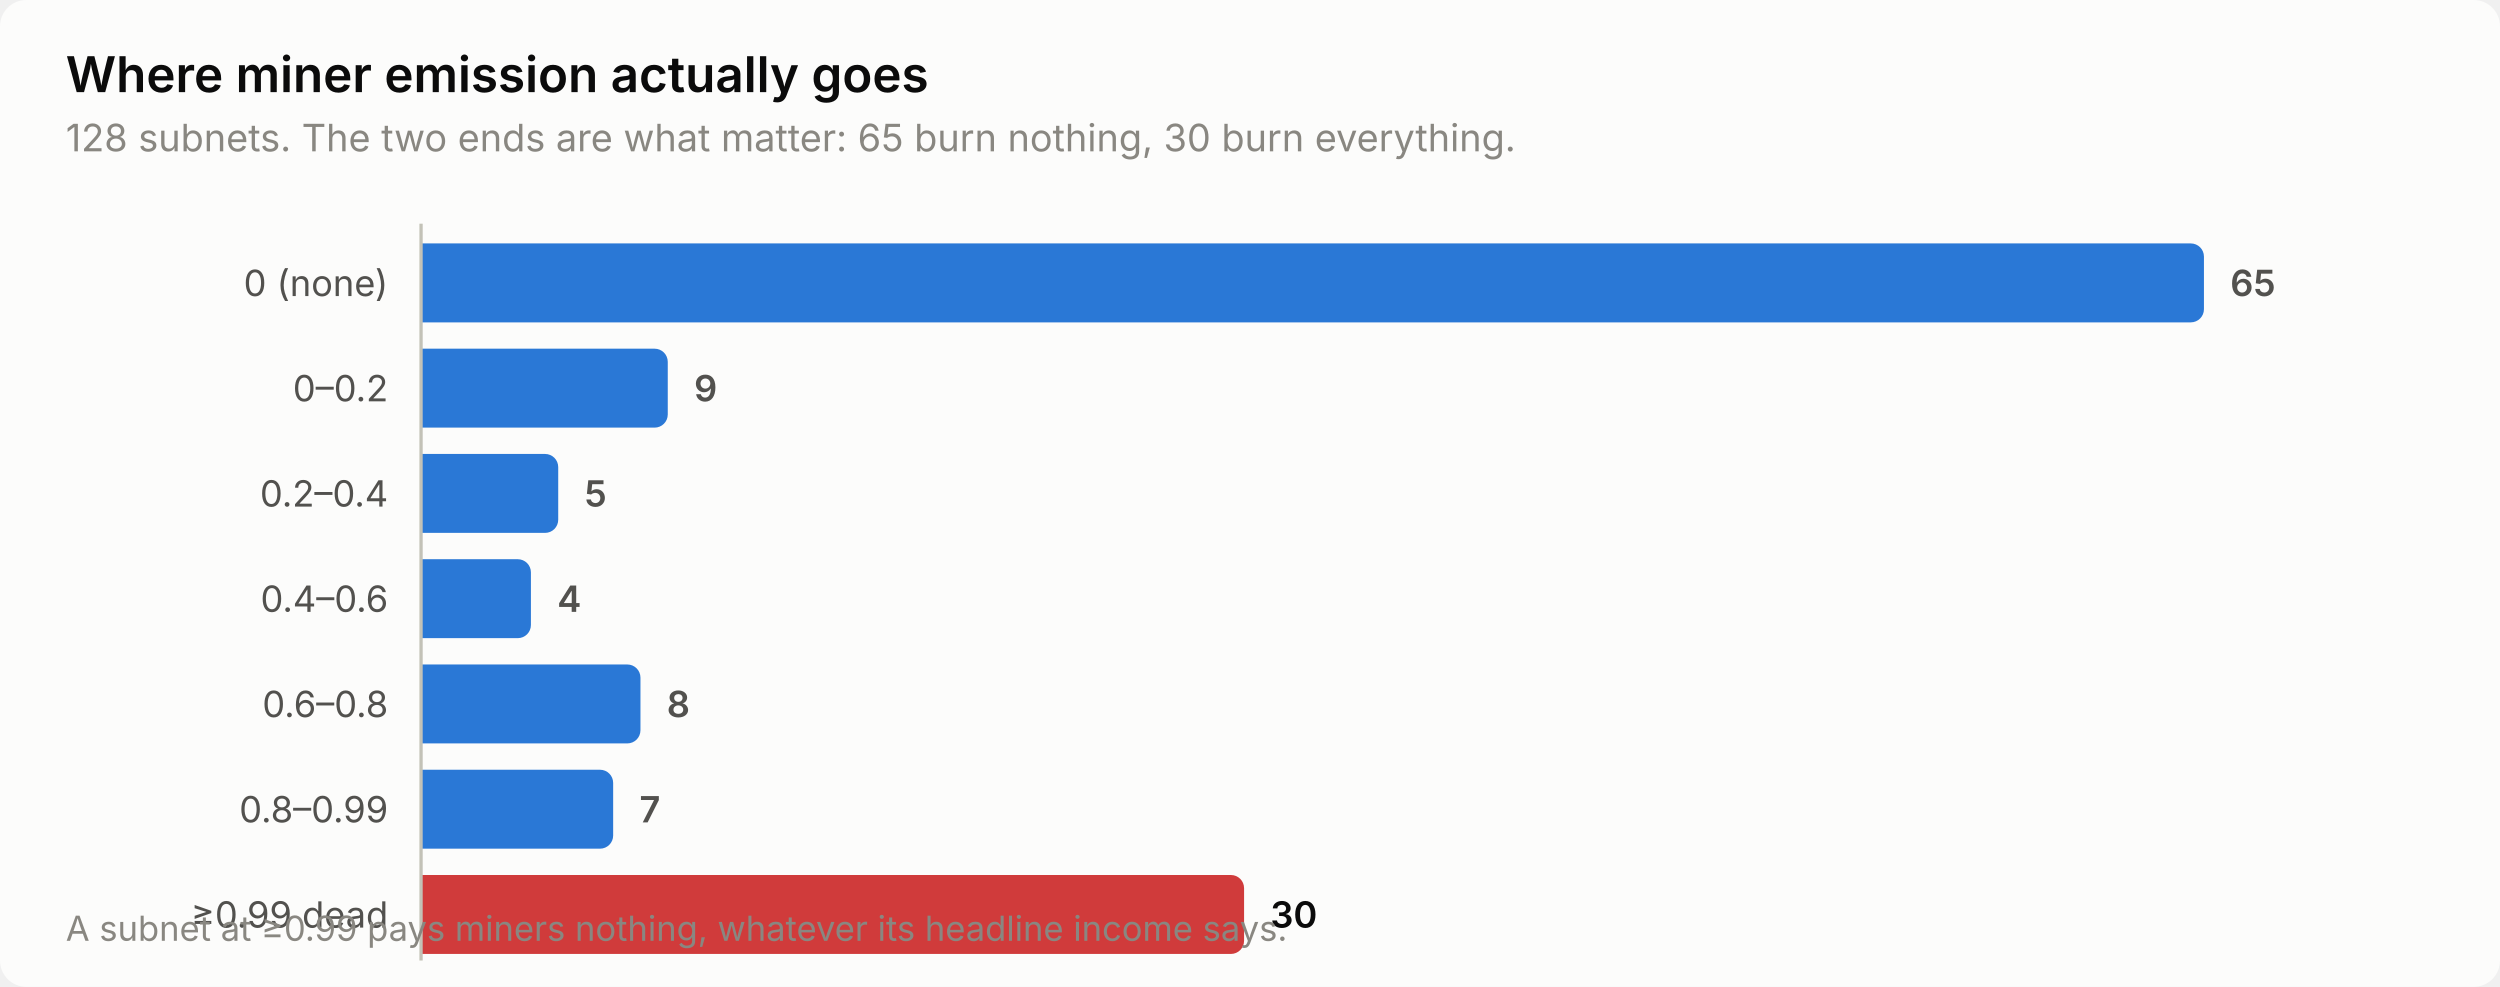
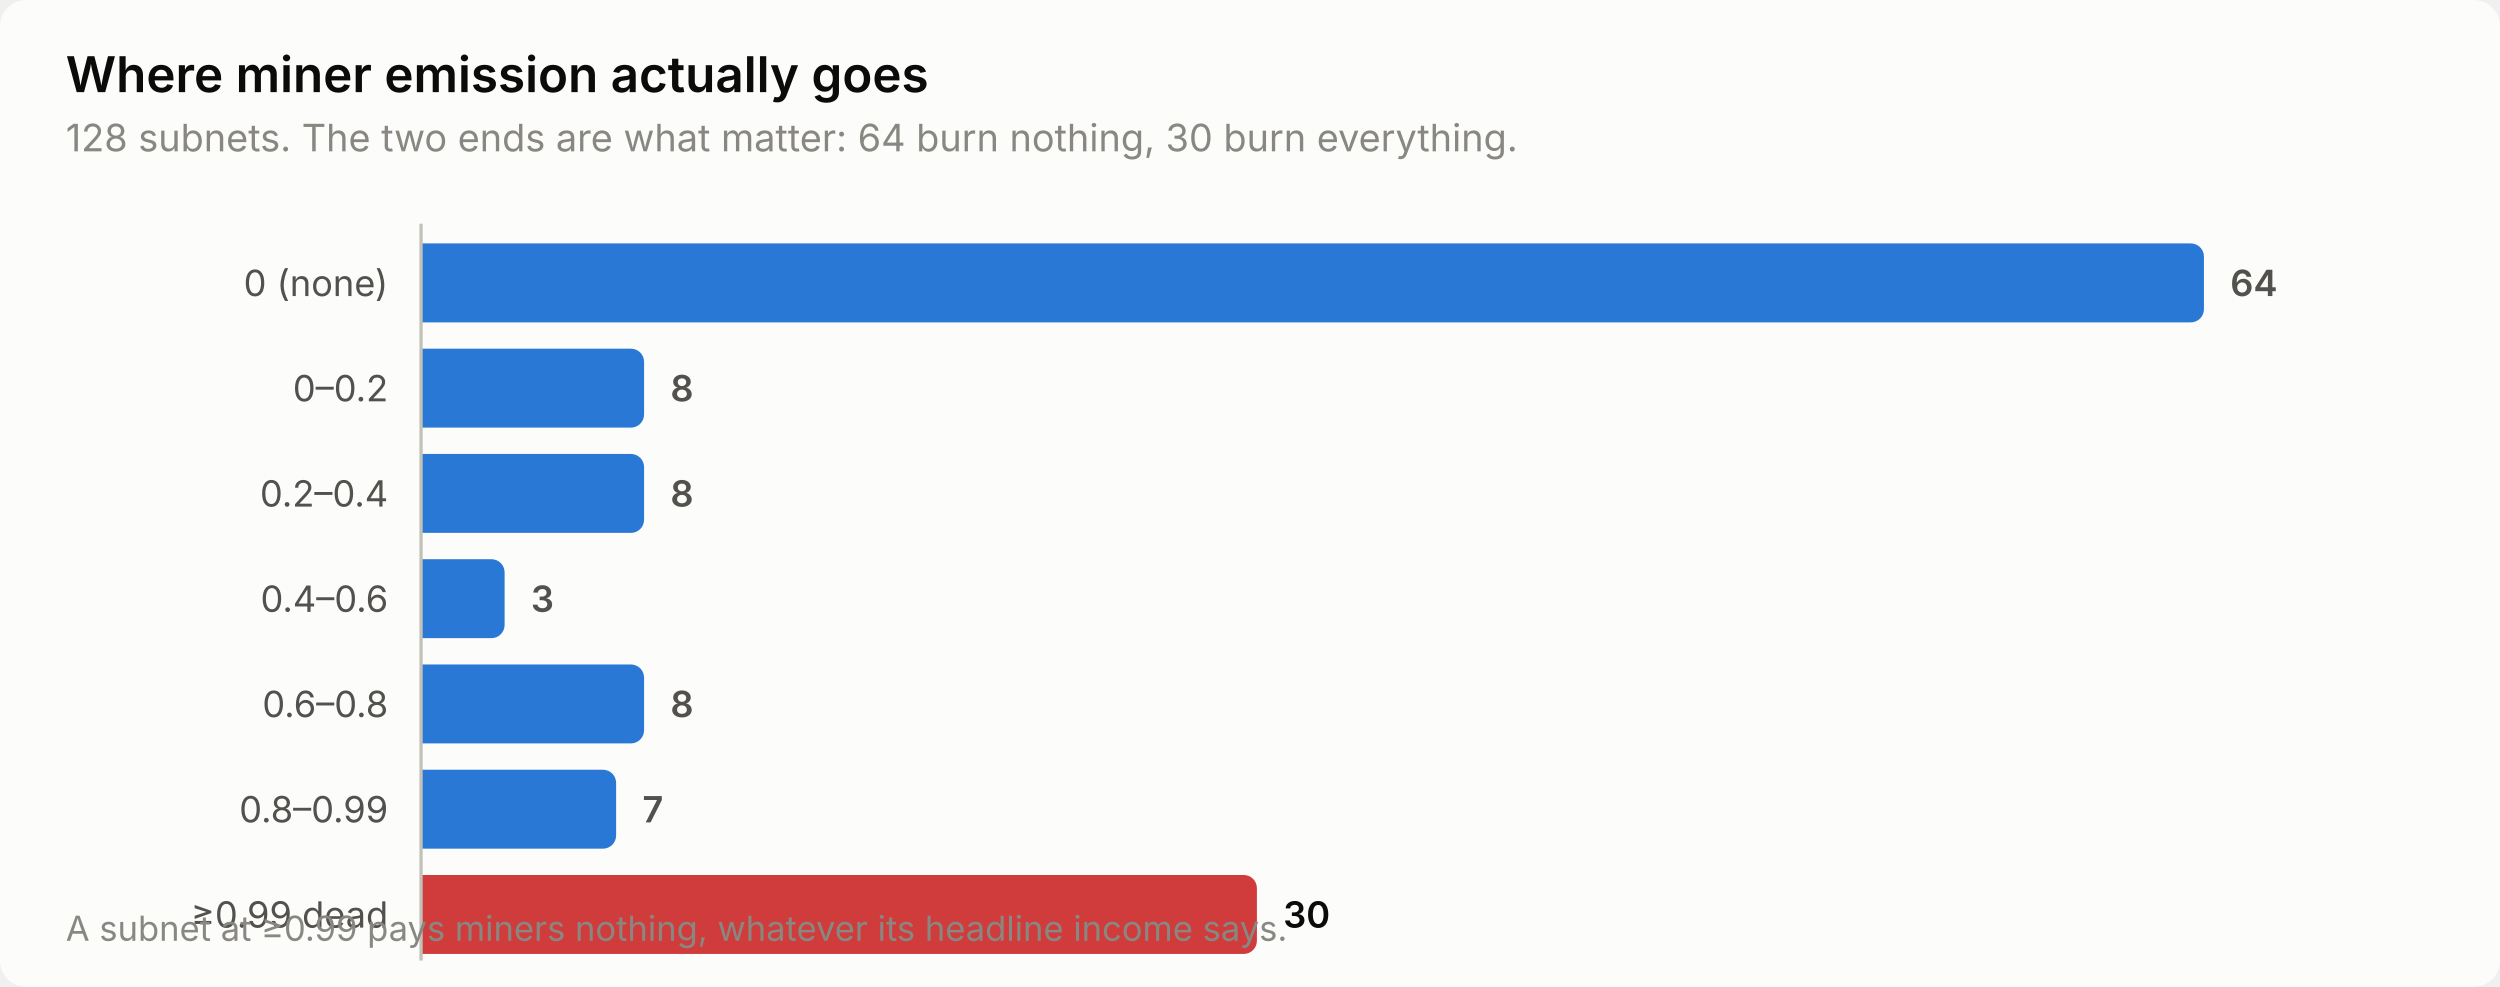
<svg xmlns="http://www.w3.org/2000/svg" width="760" height="300" viewBox="0 0 760 300" role="img" aria-label="Where miner emission actually goes">
  <style>
    text { font-family: system-ui, -apple-system, 'Segoe UI', sans-serif; }
    .t-title { font-size: 15px; font-weight: 600; }
    .t-sub { font-size: 11.5px; }
    .t-lab { font-size: 11px; }
    .t-val { font-size: 11px; font-weight: 600; font-variant-numeric: tabular-nums; }
    .t-tick { font-size: 10.5px; font-variant-numeric: tabular-nums; }

    .surface { fill: #fcfcfb; }
    .ink { fill: #0b0b0b; }
    .ink2 { fill: #52514e; }
    .muted { fill: #898781; }
    .grid { stroke: #e1e0d9; }
    .axis { stroke: #c3c2b7; }
    .accent { fill: #2a78d6; }
    .critical { fill: #d03b3b; }
    .deemph { fill: #d8d7d0; }

    @media (prefers-color-scheme: dark) {
      .surface { fill: #1a1a19; }
      .ink { fill: #ffffff; }
      .ink2 { fill: #c3c2b7; }
      .muted { fill: #898781; }
      .grid { stroke: #2c2c2a; }
      .axis { stroke: #383835; }
      .accent { fill: #3987e5; }
      .deemph { fill: #3a3a37; }
    }
</style>
  <rect class="surface" width="760" height="300" rx="8" />
  <text class="ink t-title" x="20" y="28">Where miner emission actually goes</text>
-   <text class="muted t-sub" x="20" y="46">128 subnets. The two ends are what matter: 65 burn nothing, 30 burn everything.</text>
+   <text class="muted t-sub" x="20" y="46">128 subnets. The two ends are what matter: 64 burn nothing, 30 burn everything.</text>
  <text class="ink2 t-lab" x="118" y="90" text-anchor="end">0 (none)</text>
  <path class="accent" d="M128.0,74.0 H666.0 a4.0,4.0 0 0 1 4.0,4.0 V94.0 a4.0,4.0 0 0 1 -4.0,4.0 H128.0 Z" />
-   <text class="ink2 t-val" x="678.0" y="90">65</text>
+   <text class="ink2 t-val" x="678.0" y="90">64</text>
  <text class="ink2 t-lab" x="118" y="122" text-anchor="end">0–0.2</text>
-   <path class="accent" d="M128.0,106.0 H199.0 a4.0,4.0 0 0 1 4.0,4.0 V126.0 a4.0,4.0 0 0 1 -4.0,4.0 H128.0 Z" />
-   <text class="ink2 t-val" x="211.0" y="122">9</text>
+   <path class="accent" d="M128.0,106.0 H191.8 a4.0,4.0 0 0 1 4.0,4.0 V126.0 a4.0,4.0 0 0 1 -4.0,4.0 H128.0 Z" />
+   <text class="ink2 t-val" x="203.8" y="122">8</text>
  <text class="ink2 t-lab" x="118" y="154" text-anchor="end">0.2–0.4</text>
-   <path class="accent" d="M128.0,138.0 H165.7 a4.0,4.0 0 0 1 4.0,4.0 V158.0 a4.0,4.0 0 0 1 -4.0,4.0 H128.0 Z" />
-   <text class="ink2 t-val" x="177.7" y="154">5</text>
+   <path class="accent" d="M128.0,138.0 H191.8 a4.0,4.0 0 0 1 4.0,4.0 V158.0 a4.0,4.0 0 0 1 -4.0,4.0 H128.0 Z" />
+   <text class="ink2 t-val" x="203.8" y="154">8</text>
  <text class="ink2 t-lab" x="118" y="186" text-anchor="end">0.4–0.6</text>
-   <path class="accent" d="M128.0,170.0 H157.4 a4.0,4.0 0 0 1 4.0,4.0 V190.0 a4.0,4.0 0 0 1 -4.0,4.0 H128.0 Z" />
-   <text class="ink2 t-val" x="169.4" y="186">4</text>
+   <path class="accent" d="M128.0,170.0 H149.4 a4.0,4.0 0 0 1 4.0,4.0 V190.0 a4.0,4.0 0 0 1 -4.0,4.0 H128.0 Z" />
+   <text class="ink2 t-val" x="161.4" y="186">3</text>
  <text class="ink2 t-lab" x="118" y="218" text-anchor="end">0.6–0.8</text>
-   <path class="accent" d="M128.0,202.0 H190.7 a4.0,4.0 0 0 1 4.0,4.0 V222.0 a4.0,4.0 0 0 1 -4.0,4.0 H128.0 Z" />
-   <text class="ink2 t-val" x="202.7" y="218">8</text>
+   <path class="accent" d="M128.0,202.0 H191.8 a4.0,4.0 0 0 1 4.0,4.0 V222.0 a4.0,4.0 0 0 1 -4.0,4.0 H128.0 Z" />
+   <text class="ink2 t-val" x="203.8" y="218">8</text>
  <text class="ink2 t-lab" x="118" y="250" text-anchor="end">0.8–0.99</text>
-   <path class="accent" d="M128.0,234.0 H182.4 a4.0,4.0 0 0 1 4.0,4.0 V254.0 a4.0,4.0 0 0 1 -4.0,4.0 H128.0 Z" />
-   <text class="ink2 t-val" x="194.4" y="250">7</text>
+   <path class="accent" d="M128.0,234.0 H183.3 a4.0,4.0 0 0 1 4.0,4.0 V254.0 a4.0,4.0 0 0 1 -4.0,4.0 H128.0 Z" />
+   <text class="ink2 t-val" x="195.3" y="250">7</text>
  <text class="ink2 t-lab" x="118" y="282" text-anchor="end">≥0.99 dead</text>
-   <path class="critical" d="M128.0,266.0 H374.2 a4.0,4.0 0 0 1 4.0,4.0 V286.0 a4.0,4.0 0 0 1 -4.0,4.0 H128.0 Z" />
-   <text class="ink t-val" x="386.2" y="282">30</text>
+   <path class="critical" d="M128.0,266.0 H378.1 a4.0,4.0 0 0 1 4.0,4.0 V286.0 a4.0,4.0 0 0 1 -4.0,4.0 H128.0 Z" />
+   <text class="ink t-val" x="390.1" y="282">30</text>
  <line class="axis" x1="128" y1="68" x2="128" y2="292" stroke-width="1" />
  <text class="muted t-tick" x="20" y="286">A subnet at ≥0.99 pays miners nothing, whatever its headline income says.</text>
</svg>
